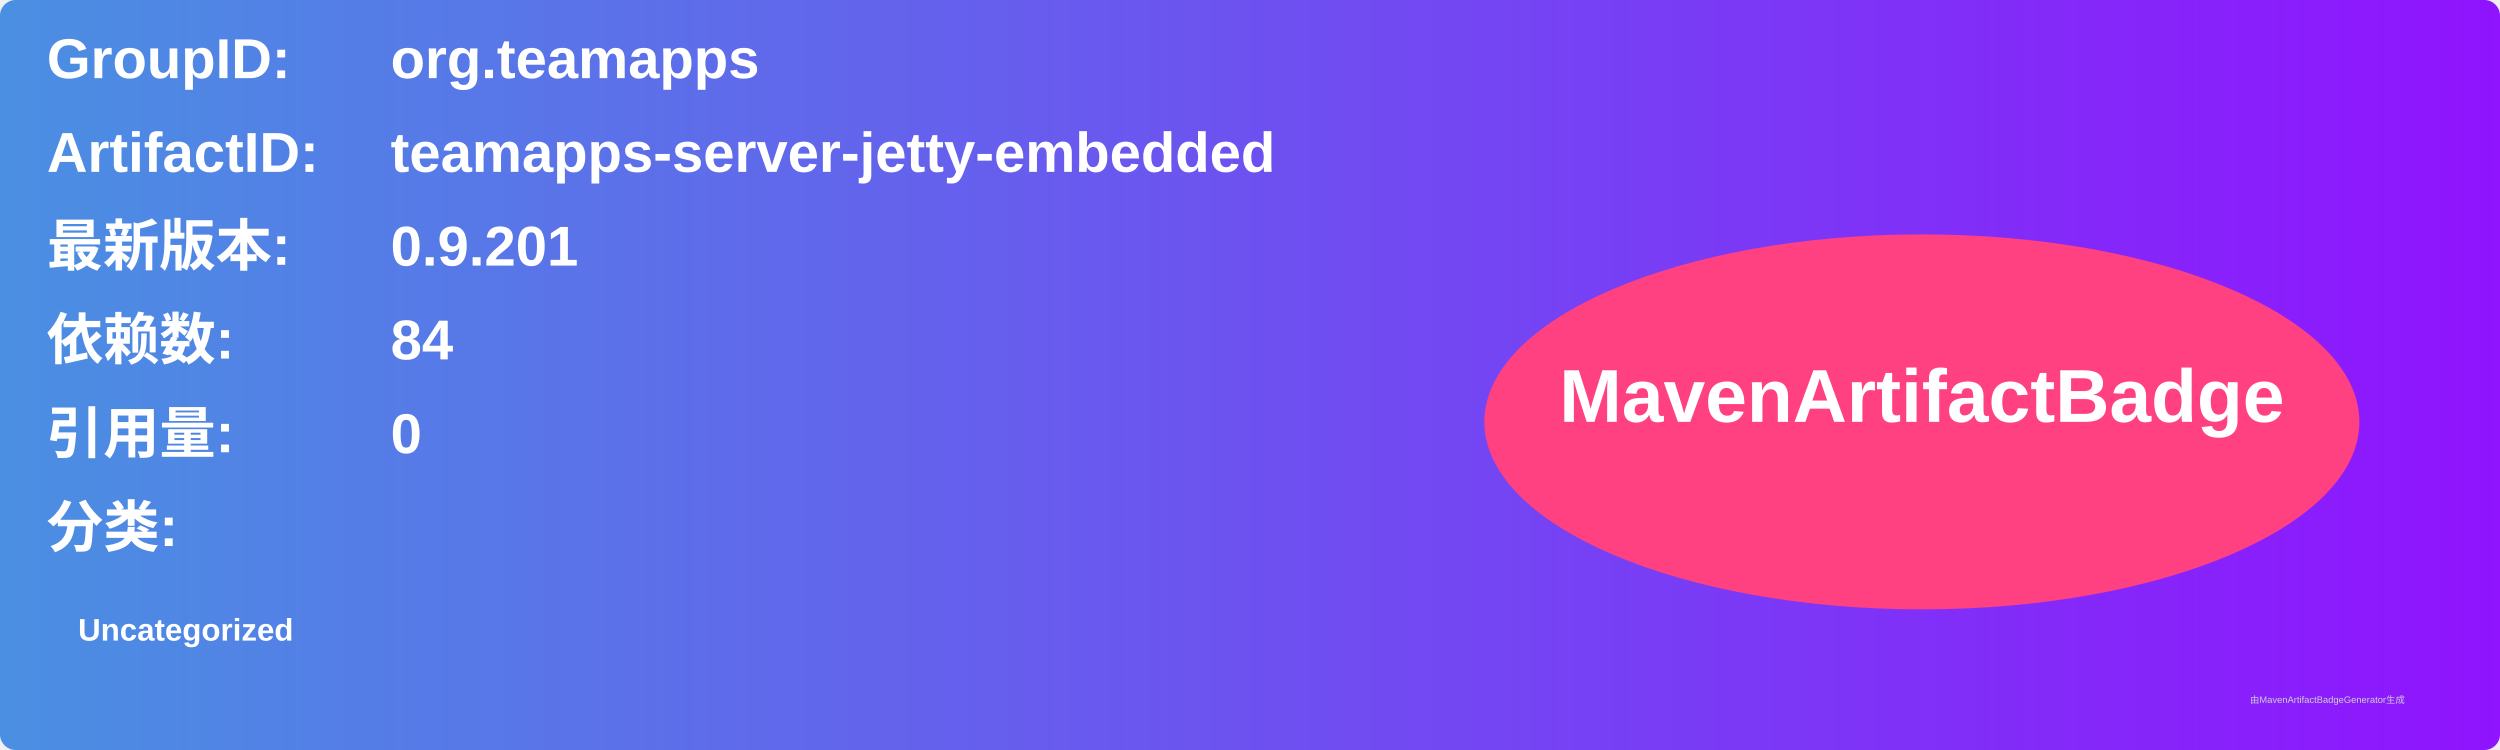
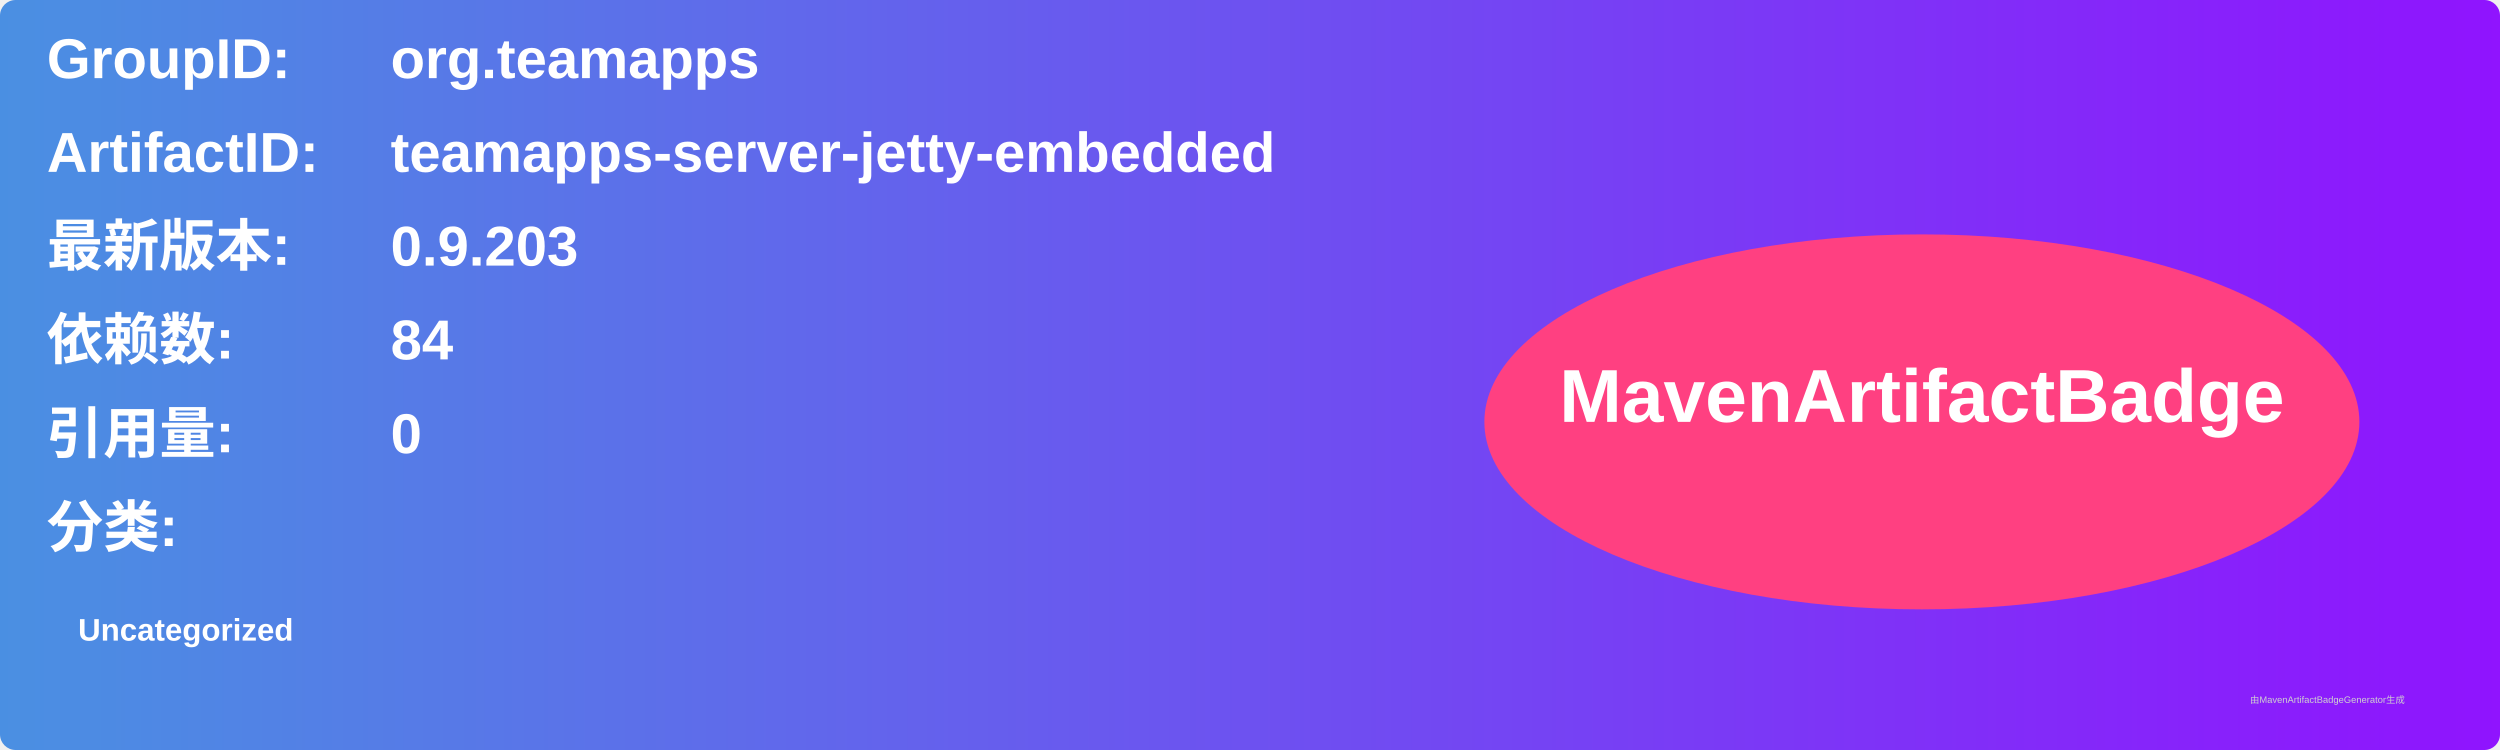
<svg xmlns="http://www.w3.org/2000/svg" width="800" height="240" viewBox="0 0 800 240">
  <linearGradient id="grad" x1="0%" y1="0%" x2="100%" y2="0%">
    <stop offset="0%" stop-color="#4a90e2" />
    <stop offset="100%" stop-color="#9013fe" />
  </linearGradient>
  <rect width="100%" height="100%" rx="5" ry="5" fill="url(#grad)" />
  <g transform="translate(15, 15)">
    <text x="0" y="10" font-family="Arial" font-size="18" fill="white" font-weight="bold" width="260">GroupID:</text>
    <text x="110" y="10" font-family="Arial" font-size="18" fill="white" font-weight="bold" width="460">org.teamapps</text>
    <text x="0" y="40" font-family="Arial" font-size="18" fill="white" font-weight="bold" width="260">ArtifactID:</text>
    <text x="110" y="40" font-family="Arial" font-size="18" fill="white" font-weight="bold" width="460">teamapps-server-jetty-embedded</text>
    <text x="0" y="70" font-family="Arial" font-size="18" fill="white" font-weight="bold">最新版本:</text>
    <text x="110" y="70" font-family="Arial" font-size="18" fill="white" font-weight="bold">
-       <tspan font-weight="bold">0.9.201</tspan>
+       <tspan font-weight="bold">0.9.203</tspan>
    </text>
    <text x="0" y="100" font-family="Arial" font-size="18" fill="white" font-weight="bold">依赖数: </text>
    <text x="110" y="100" font-family="Arial" font-size="18" fill="white">
      <tspan font-weight="bold">84</tspan>
    </text>
    <text x="0" y="130" font-family="Arial" font-size="18" fill="white" font-weight="bold">引用量: </text>
    <text x="110" y="130" font-family="Arial" font-size="18" fill="white">
      <tspan font-weight="bold">0</tspan>
    </text>
    <text x="0" y="160" font-family="Arial" font-size="18" fill="white" font-weight="bold">分类:</text>
    <text x="10" y="190" font-family="Arial" font-size="10" fill="white">
      <tspan font-weight="bold">Uncategorized</tspan>
    </text>
    <ellipse cx="600" cy="120" rx="140" ry="60" fill="#ff4081" />
    <text x="600" y="120" text-anchor="middle" font-family="Arial" font-size="24" fill="white" font-weight="bold">MavenArtifactBadge</text>
  </g>
  <text x="720" y="225" font-family="Arial" font-size="3" fill="#d0d0d0">由MavenArtifactBadgeGenerator生成</text>
</svg>
